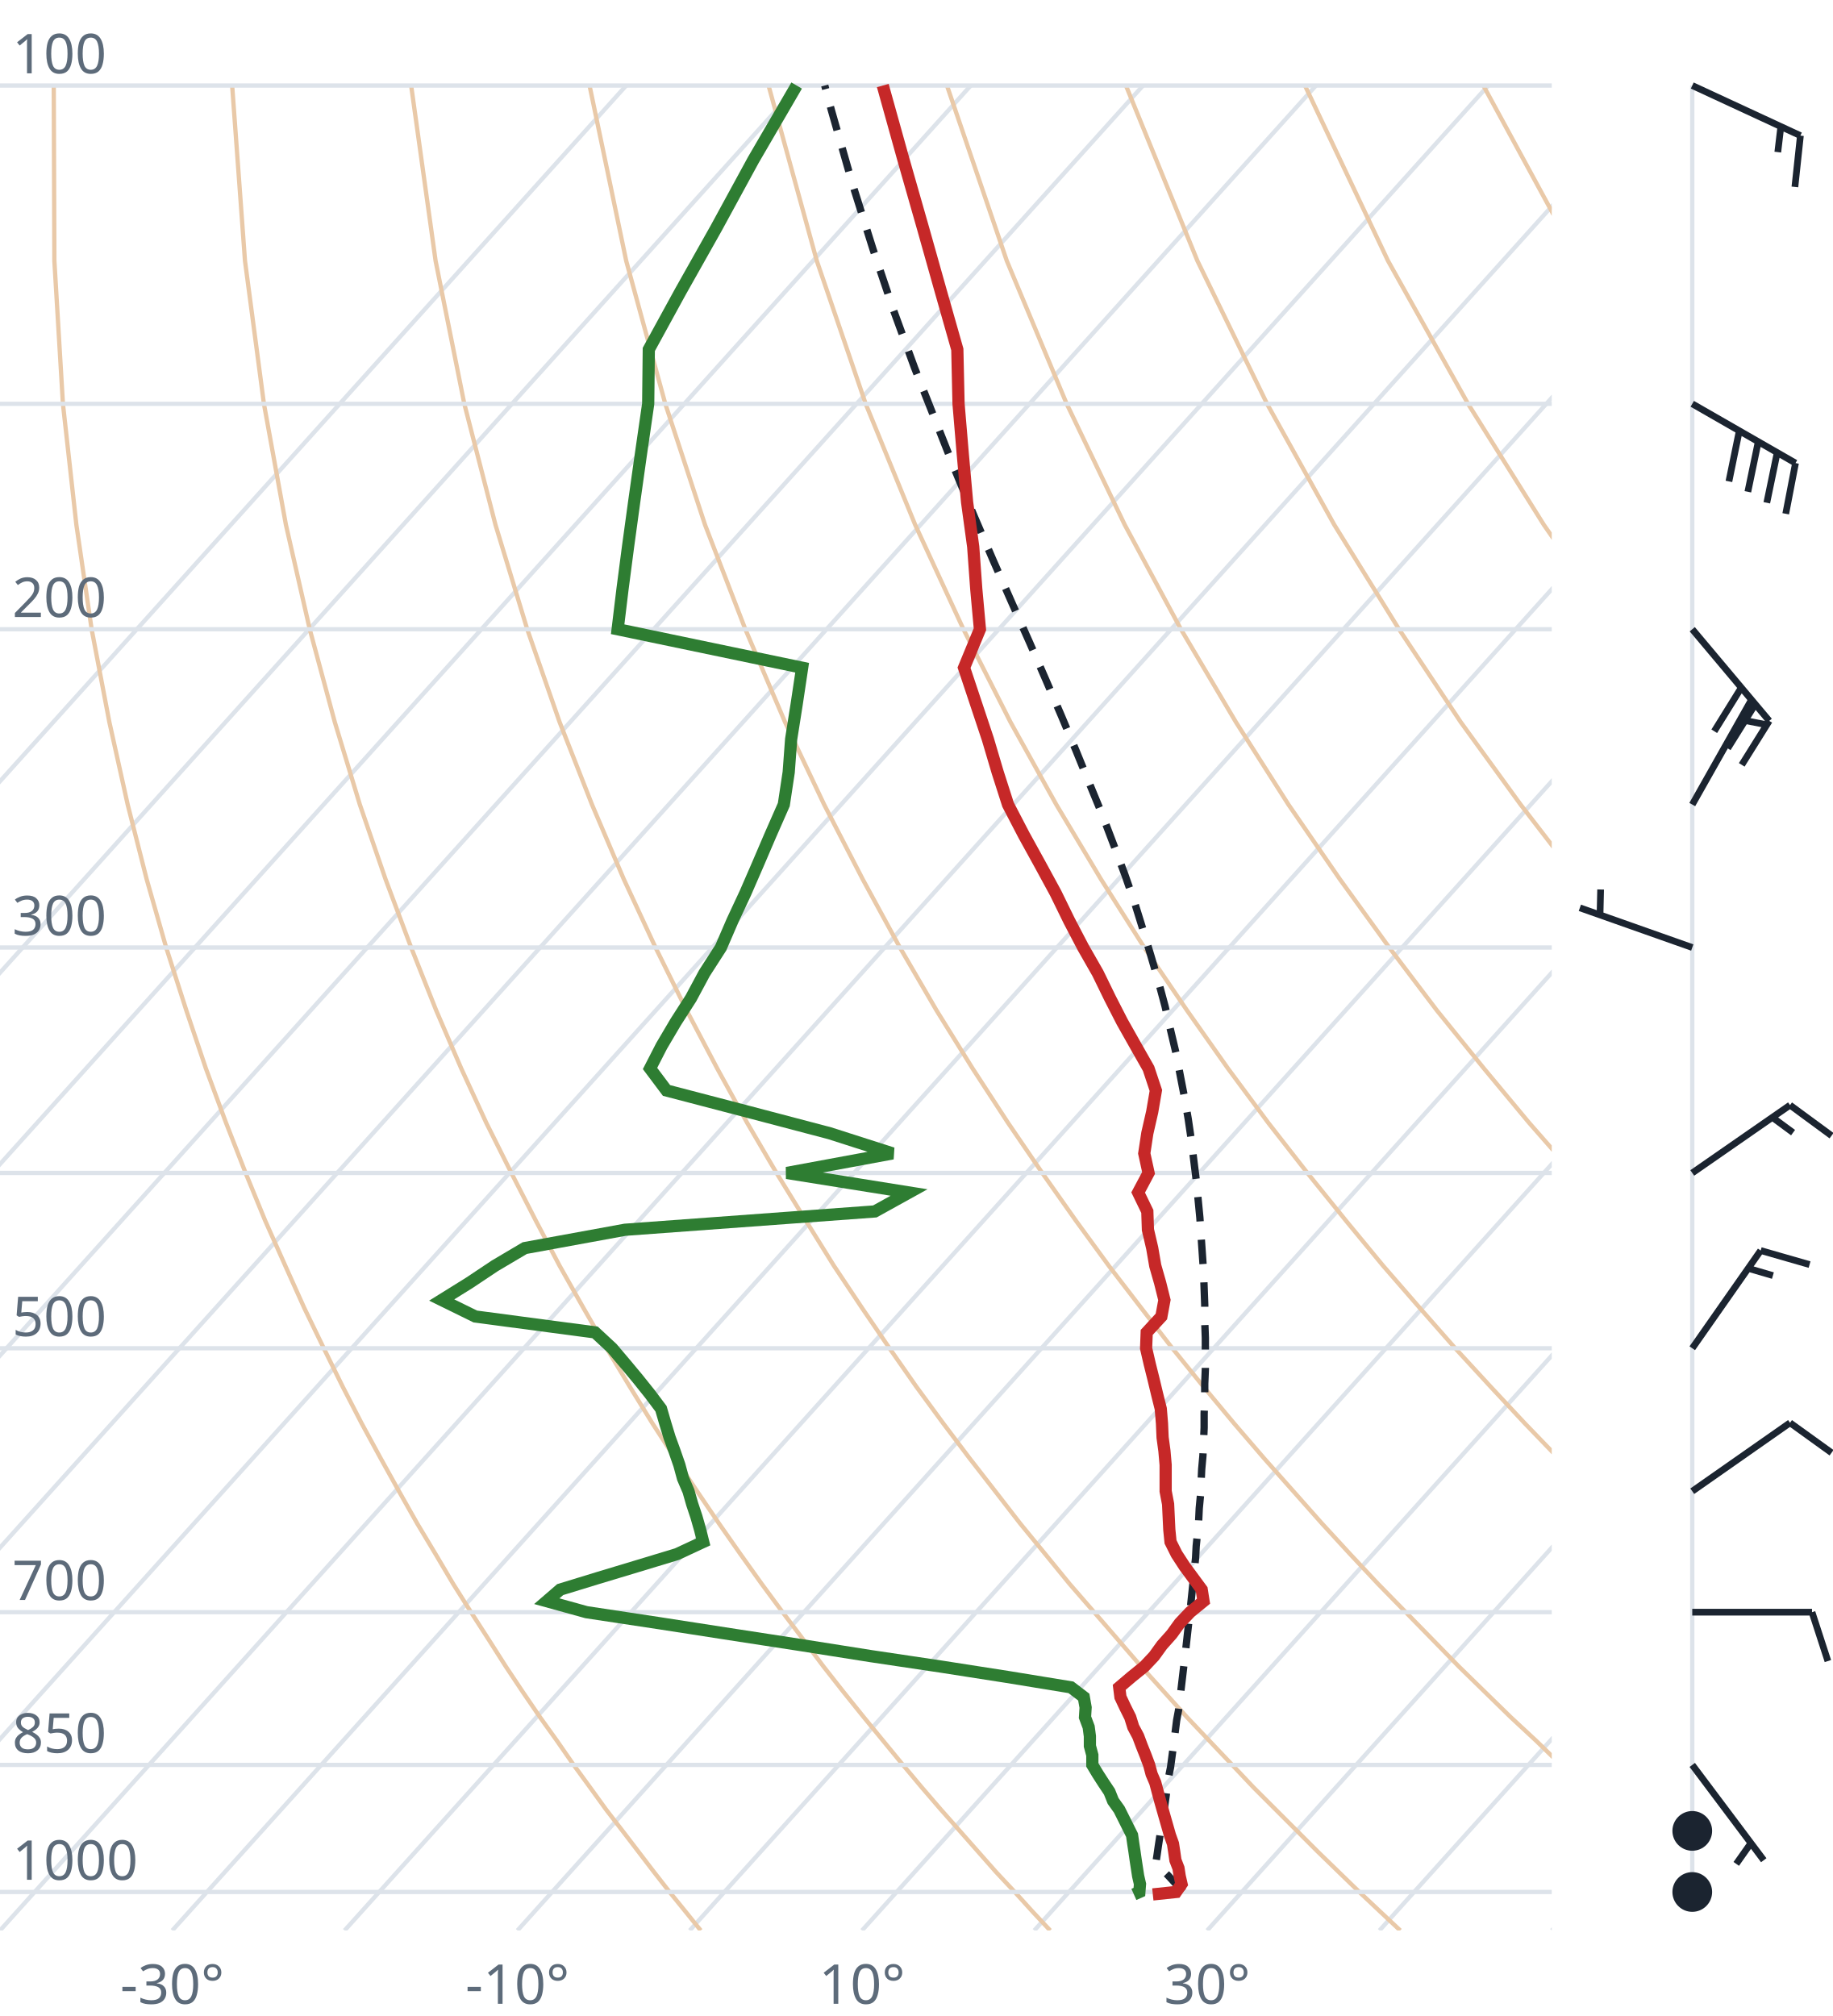
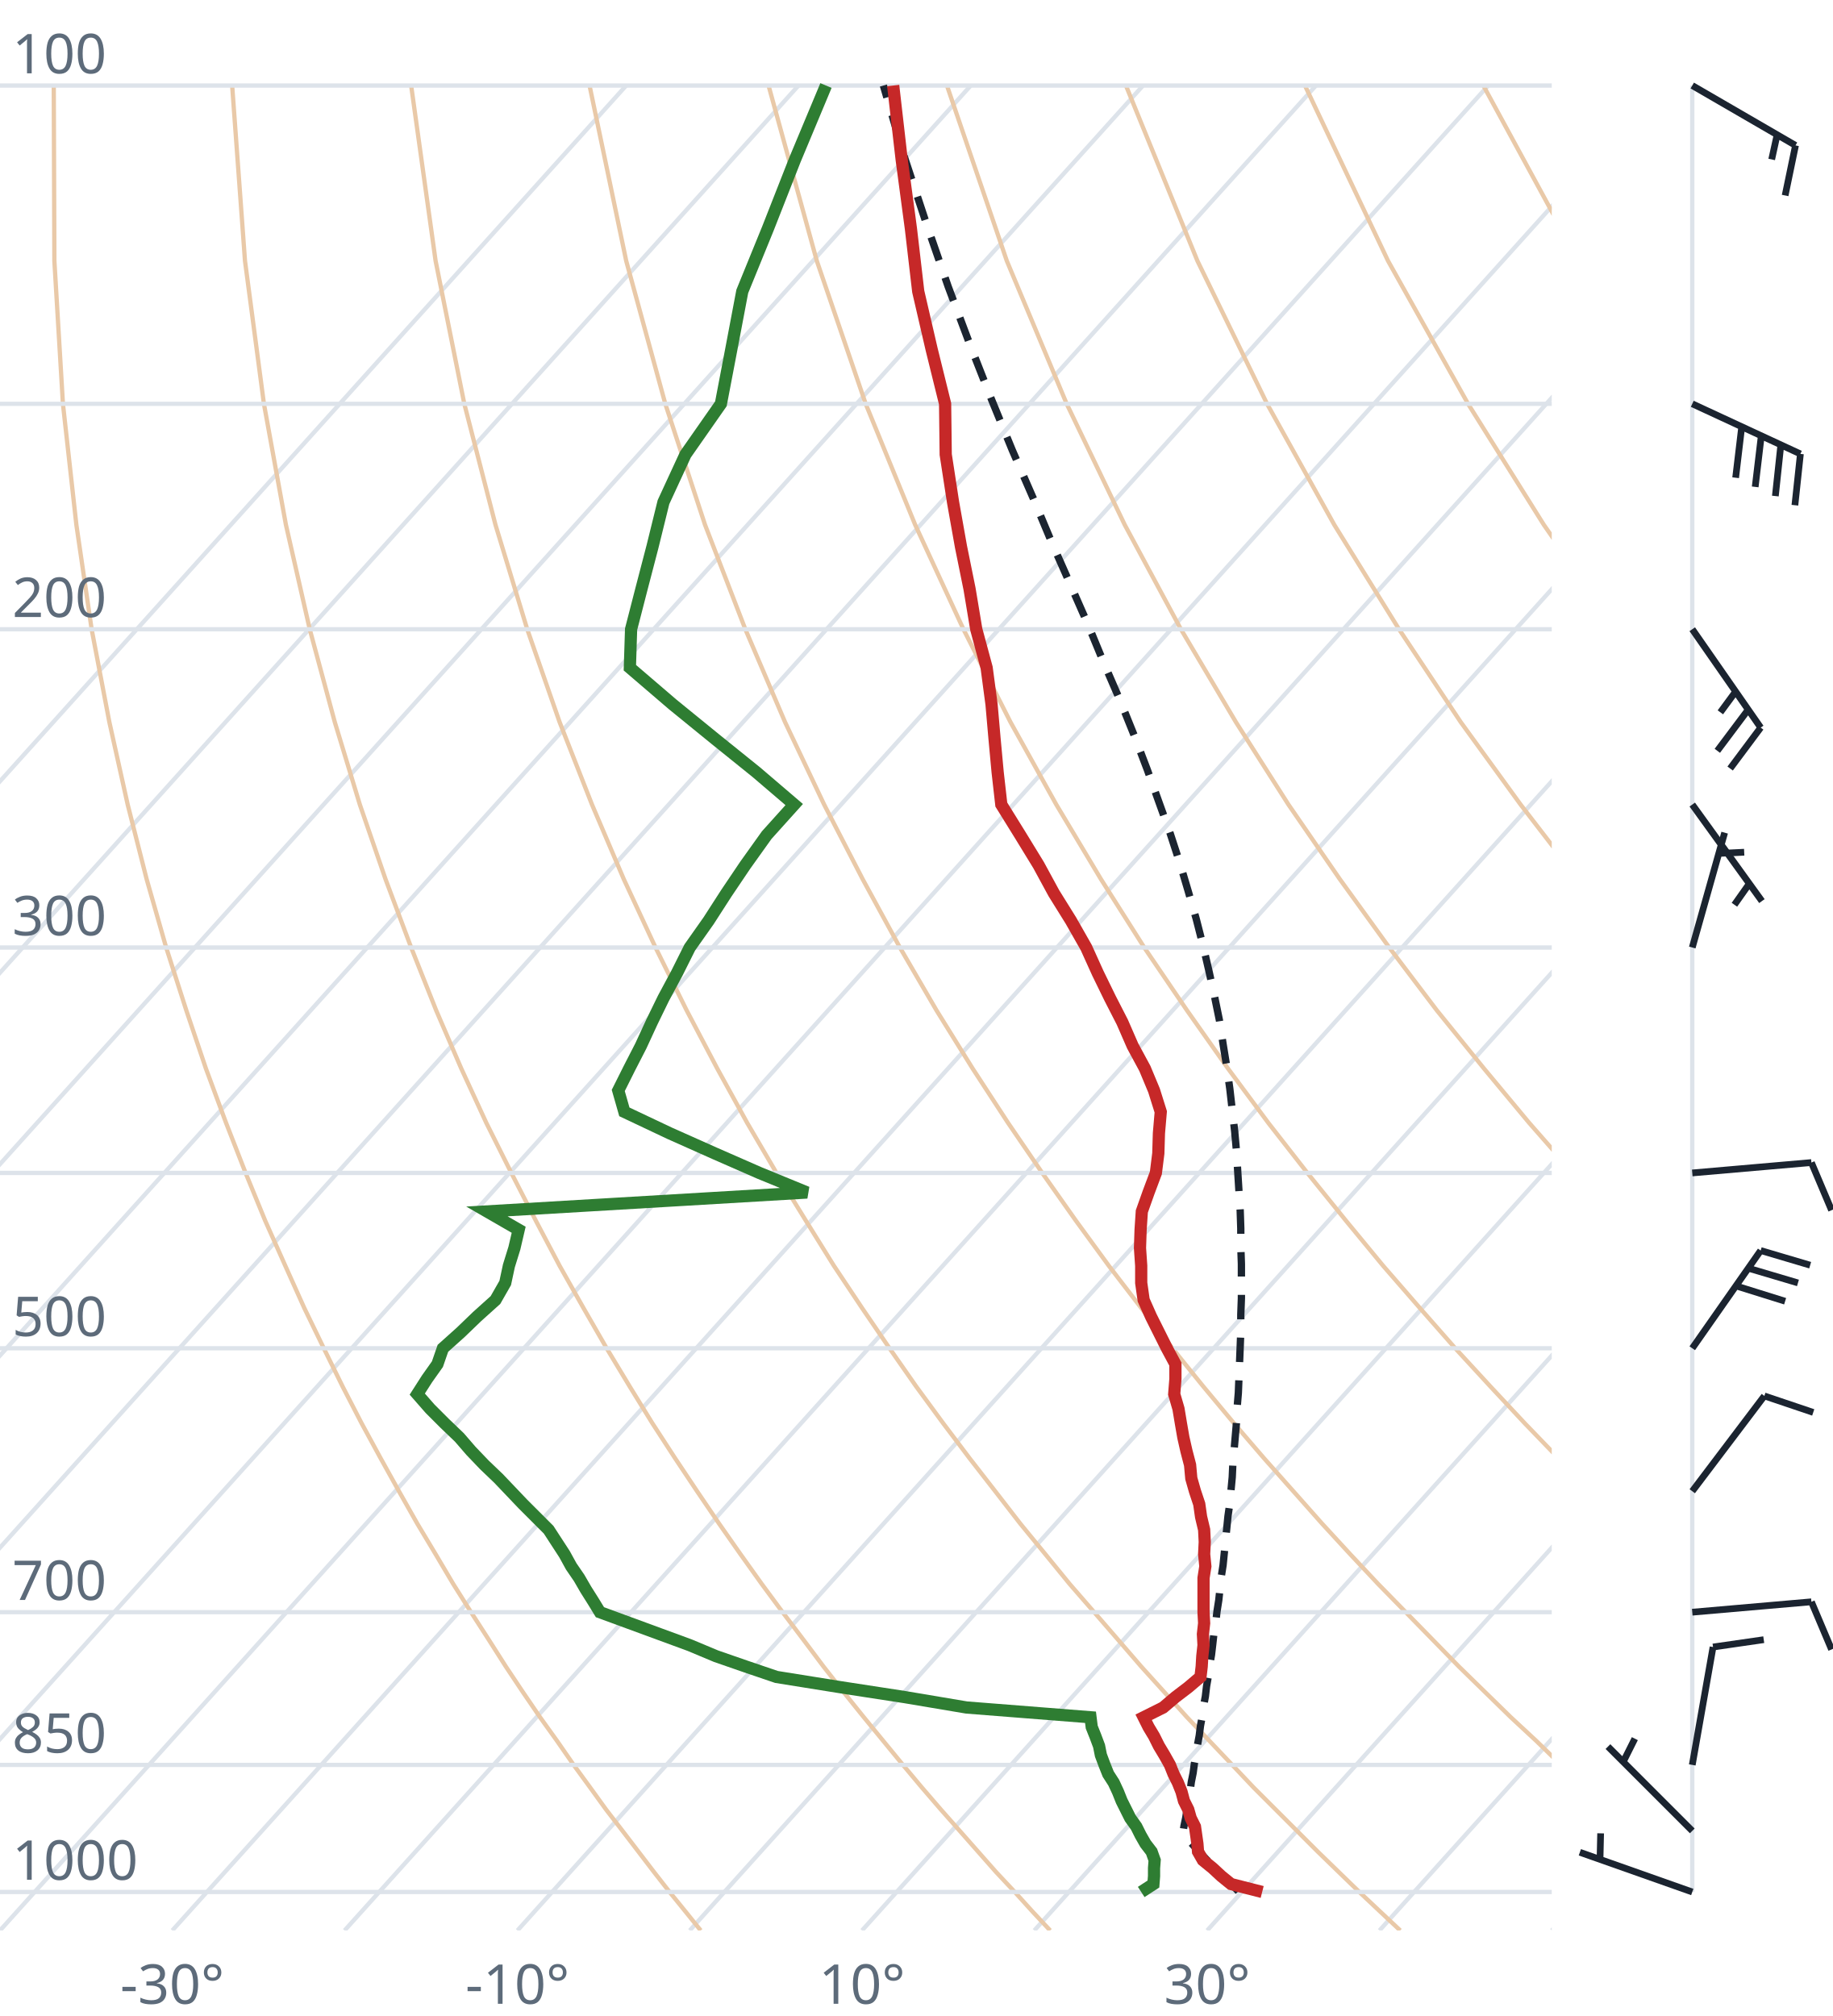
<svg xmlns="http://www.w3.org/2000/svg" viewBox="0 0 300 330" font-family="system-ui,sans-serif" font-size="9">
  <style>.g{stroke:#dde3ea;stroke-width:.7;fill:none}.ad{stroke:#e9c9a8;stroke-width:.7;fill:none}.t{stroke:#c62828;stroke-width:2;fill:none}.d{stroke:#2e7d32;stroke-width:2;fill:none}.pc{stroke:#1b2430;stroke-width:1.2;stroke-dasharray:4 3;fill:none}.barb{stroke:#1b2430;stroke-width:1.1;fill:#1b2430}text{fill:#5d6b7a}</style>
  <clipPath id="c">
    <rect x="0" y="0" width="254" height="316.0" />
  </clipPath>
  <g clip-path="url(#c)">
    <line class="g" x1="-169.3" y1="316.0" x2="102.5" y2="14.0" />
    <line class="g" x1="-141.1" y1="316.0" x2="130.7" y2="14.0" />
    <line class="g" x1="-112.9" y1="316.0" x2="158.9" y2="14.0" />
    <line class="g" x1="-84.7" y1="316.0" x2="187.1" y2="14.0" />
    <line class="g" x1="-56.4" y1="316.0" x2="215.4" y2="14.0" />
    <line class="g" x1="-28.2" y1="316.0" x2="243.6" y2="14.0" />
    <line class="g" x1="0.0" y1="316.0" x2="271.8" y2="14.0" />
    <line class="g" x1="28.2" y1="316.0" x2="300.0" y2="14.0" />
    <line class="g" x1="56.4" y1="316.0" x2="328.2" y2="14.0" />
    <line class="g" x1="84.7" y1="316.0" x2="356.5" y2="14.0" />
    <line class="g" x1="112.9" y1="316.0" x2="384.7" y2="14.0" />
    <line class="g" x1="141.1" y1="316.0" x2="412.9" y2="14.0" />
    <line class="g" x1="169.3" y1="316.0" x2="441.1" y2="14.0" />
    <line class="g" x1="197.6" y1="316.0" x2="469.4" y2="14.0" />
    <line class="g" x1="225.8" y1="316.0" x2="497.6" y2="14.0" />
    <line class="g" x1="254.0" y1="316.0" x2="525.8" y2="14.0" />
    <path class="ad" d="M114.7,316.0L112.2,312.9L109.6,309.7L107.1,306.5L104.5,303.1L101.9,299.7L99.2,296.2L96.6,292.6L93.9,288.9L91.2,285.0L88.4,281.1L85.6,277.0L82.8,272.8L80.0,268.4L77.1,263.9L74.2,259.3L71.3,254.4L68.3,249.4L65.3,244.1L62.3,238.7L59.2,233.0L56.1,227.0L53.0,220.7L49.8,214.1L46.7,207.2L43.4,199.8L40.2,192.0L37.0,183.8L33.7,174.9L30.5,165.4L27.2,155.1L24.0,143.9L20.9,131.7L17.9,118.2L15.0,103.0L12.5,85.9L10.3,66.1L8.9,42.7L8.8,14.0" />
    <path class="ad" d="M171.9,316.0L169.0,312.9L166.1,309.7L163.1,306.5L160.1,303.1L157.1,299.7L154.0,296.2L150.9,292.6L147.8,288.9L144.6,285.0L141.4,281.1L138.1,277.0L134.8,272.8L131.5,268.4L128.1,263.9L124.7,259.3L121.2,254.4L117.7,249.4L114.1,244.1L110.5,238.7L106.8,233.0L103.1,227.0L99.3,220.7L95.5,214.1L91.6,207.2L87.7,199.8L83.7,192.0L79.6,183.8L75.5,174.9L71.4,165.4L67.3,155.1L63.1,143.9L58.9,131.7L54.8,118.2L50.7,103.0L46.8,85.9L43.2,66.1L40.1,42.7L38.0,14.0" />
    <path class="ad" d="M229.2,316.0L225.9,312.9L222.5,309.7L219.2,306.5L215.7,303.1L212.3,299.7L208.8,296.2L205.2,292.6L201.7,288.9L198.0,285.0L194.3,281.1L190.6,277.0L186.8,272.8L183.0,268.4L179.1,263.9L175.1,259.3L171.1,254.4L167.0,249.4L162.9,244.1L158.7,238.7L154.4,233.0L150.0,227.0L145.6,220.7L141.1,214.1L136.5,207.2L131.9,199.8L127.1,192.0L122.3,183.8L117.4,174.9L112.4,165.4L107.3,155.1L102.1,143.9L96.9,131.7L91.6,118.2L86.3,103.0L81.1,85.9L76.0,66.1L71.3,42.7L67.3,14.0" />
    <path class="ad" d="M286.4,316.0L282.7,312.9L279.0,309.7L275.2,306.5L271.4,303.1L267.5,299.7L263.6,296.2L259.6,292.6L255.5,288.9L251.5,285.0L247.3,281.1L243.1,277.0L238.8,272.8L234.5,268.4L230.1,263.9L225.6,259.3L221.0,254.4L216.4,249.4L211.7,244.1L206.9,238.7L202.0,233.0L197.0,227.0L191.9,220.7L186.8,214.1L181.5,207.2L176.1,199.8L170.6,192.0L165.0,183.8L159.2,174.9L153.3,165.4L147.3,155.1L141.2,143.9L134.9,131.7L128.5,118.2L122.0,103.0L115.4,85.9L108.9,66.1L102.5,42.7L96.5,14.0" />
    <path class="ad" d="M343.6,316.0L339.5,312.9L335.4,309.7L331.2,306.5L327.0,303.1L322.7,299.7L318.3,296.2L313.9,292.6L309.4,288.9L304.9,285.0L300.3,281.1L295.6,277.0L290.8,272.8L286.0,268.4L281.0,263.9L276.0,259.3L270.9,254.4L265.7,249.4L260.5,244.1L255.1,238.7L249.6,233.0L244.0,227.0L238.2,220.7L232.4,214.1L226.4,207.2L220.3,199.8L214.0,192.0L207.6,183.8L201.0,174.9L194.3,165.4L187.3,155.1L180.2,143.9L172.9,131.7L165.4,118.2L157.7,103.0L149.8,85.9L141.7,66.1L133.7,42.7L125.8,14.0" />
    <path class="ad" d="M400.9,316.0L396.4,312.9L391.9,309.7L387.3,306.5L382.6,303.1L377.9,299.7L373.1,296.2L368.2,292.6L363.3,288.9L358.3,285.0L353.2,281.1L348.1,277.0L342.8,272.8L337.5,268.4L332.0,263.9L326.5,259.3L320.9,254.4L315.1,249.4L309.2,244.1L303.3,238.7L297.2,233.0L290.9,227.0L284.6,220.7L278.0,214.1L271.4,207.2L264.5,199.8L257.5,192.0L250.3,183.8L242.9,174.9L235.2,165.4L227.4,155.1L219.3,143.9L210.9,131.7L202.3,118.2L193.3,103.0L184.1,85.9L174.6,66.1L164.8,42.7L155.0,14.0" />
    <path class="ad" d="M458.1,316.0L453.2,312.9L448.3,309.7L443.3,306.5L438.2,303.1L433.1,299.7L427.9,296.2L422.6,292.6L417.2,288.9L411.7,285.0L406.2,281.1L400.5,277.0L394.8,272.8L389.0,268.4L383.0,263.9L376.9,259.3L370.8,254.4L364.5,249.4L358.0,244.1L351.5,238.7L344.8,233.0L337.9,227.0L330.9,220.7L323.7,214.1L316.3,207.2L308.7,199.8L300.9,192.0L292.9,183.8L284.7,174.9L276.2,165.4L267.4,155.1L258.3,143.9L248.9,131.7L239.1,118.2L229.0,103.0L218.4,85.9L207.4,66.1L196.0,42.7L184.3,14.0" />
    <path class="ad" d="M515.3,316.0L510.1,312.9L504.7,309.7L499.3,306.5L493.9,303.1L488.3,299.7L482.7,296.2L476.9,292.6L471.1,288.9L465.2,285.0L459.2,281.1L453.0,277.0L446.8,272.8L440.5,268.4L434.0,263.9L427.4,259.3L420.7,254.4L413.8,249.4L406.8,244.1L399.7,238.7L392.4,233.0L384.9,227.0L377.2,220.7L369.3,214.1L361.2,207.2L352.9,199.8L344.4,192.0L335.6,183.8L326.5,174.9L317.1,165.4L307.4,155.1L297.4,143.9L286.9,131.7L276.0,118.2L264.6,103.0L252.7,85.9L240.3,66.1L227.2,42.7L213.6,14.0" />
    <path class="ad" d="M572.6,316.0L566.9,312.9L561.2,309.7L555.4,306.5L549.5,303.1L543.5,299.7L537.4,296.2L531.3,292.6L525.0,288.9L518.6,285.0L512.1,281.1L505.5,277.0L498.8,272.8L491.9,268.4L485.0,263.9L477.9,259.3L470.6,254.4L463.2,249.4L455.6,244.1L447.9,238.7L439.9,233.0L431.8,227.0L423.5,220.7L415.0,214.1L406.2,207.2L397.2,199.8L387.9,192.0L378.3,183.8L368.4,174.9L358.1,165.4L347.5,155.1L336.4,143.9L324.9,131.7L312.9,118.2L300.3,103.0L287.1,85.9L273.1,66.1L258.4,42.7L242.8,14.0" />
    <path class="ad" d="M629.8,316.0L623.8,312.9L617.6,309.7L611.4,306.5L605.1,303.1L598.7,299.7L592.2,296.2L585.6,292.6L578.9,288.9L572.0,285.0L565.1,281.1L558.0,277.0L550.8,272.8L543.4,268.4L536.0,263.9L528.3,259.3L520.5,254.4L512.5,249.4L504.4,244.1L496.1,238.7L487.5,233.0L478.8,227.0L469.8,220.7L460.6,214.1L451.1,207.2L441.4,199.8L431.3,192.0L420.9,183.8L410.2,174.9L399.1,165.4L387.5,155.1L375.5,143.9L362.9,131.7L349.8,118.2L335.9,103.0L321.4,85.9L306.0,66.1L289.6,42.7L272.1,14.0" />
    <line class="g" x1="0" y1="309.7" x2="254" y2="309.7" />
    <line class="g" x1="0" y1="288.9" x2="254" y2="288.9" />
    <line class="g" x1="0" y1="263.9" x2="254" y2="263.9" />
    <line class="g" x1="0" y1="220.7" x2="254" y2="220.7" />
    <line class="g" x1="0" y1="192.0" x2="254" y2="192.0" />
    <line class="g" x1="0" y1="155.1" x2="254" y2="155.1" />
    <line class="g" x1="0" y1="103.0" x2="254" y2="103.0" />
    <line class="g" x1="0" y1="66.1" x2="254" y2="66.1" />
    <line class="g" x1="0" y1="14.0" x2="254" y2="14.0" />
-     <path class="pc" d="M193.7,309.6L192.4,308.3L191.2,307.0L189.9,305.7L189.2,304.9L189.4,303.6L189.6,302.2L189.8,300.9L190.0,299.5L190.2,298.1L190.5,296.7L190.7,295.2L190.9,293.8L191.1,292.3L191.3,290.8L191.6,289.3L191.8,287.8L192.0,286.3L192.2,284.8L192.4,283.2L192.6,281.6L192.9,280.0L193.1,278.4L193.3,276.7L193.5,275.0L193.7,273.3L193.9,271.6L194.1,269.9L194.3,268.1L194.5,266.3L194.7,264.5L194.9,262.7L195.1,260.8L195.3,258.9L195.5,257.0L195.7,255.0L195.8,253.1L196.0,251.1L196.2,249.0L196.3,246.9L196.5,244.8L196.6,242.7L196.7,240.5L196.9,238.3L197.0,236.0L197.1,233.7L197.1,231.4L197.2,229.0L197.2,226.5L197.3,224.1L197.3,221.5L197.3,219.0L197.2,216.3L197.2,213.6L197.1,210.9L197.0,208.1L196.8,205.2L196.6,202.3L196.4,199.3L196.1,196.2L195.8,193.1L195.4,189.9L195.0,186.6L194.5,183.2L193.9,179.7L193.2,176.1L192.5,172.4L191.6,168.6L190.7,164.7L189.6,160.6L188.4,156.5L187.1,152.2L185.7,147.7L184.1,143.1L182.3,138.3L180.4,133.3L178.3,128.2L176.1,122.8L173.7,117.1L171.2,111.3L168.5,105.1L165.6,98.6L162.6,91.8L159.5,84.6L156.3,76.9L153.1,68.8L149.7,60.2L146.3,50.9L142.9,40.8L139.5,30.0L136.1,18.1L135.0,14.0" />
-     <path class="t" d="M188.7,310.1L192.5,309.7L193.4,308.4L193.1,307.1L192.9,305.8L192.4,304.5L192.2,303.1L192.0,301.8L191.5,300.4L191.1,299.0L190.7,297.6L190.3,296.2L189.9,294.8L189.5,293.3L189.1,291.8L188.5,290.4L188.1,288.9L187.5,287.3L186.9,285.8L186.3,284.2L185.5,282.7L185.0,281.1L184.2,279.5L183.4,277.8L183.2,276.2L185.2,274.5L187.3,272.8L188.9,271.1L190.2,269.3L191.8,267.5L193.1,265.7L194.8,263.9L197.0,262.1L196.7,260.2L195.3,258.3L193.9,256.4L192.6,254.4L191.6,252.4L191.4,250.4L191.3,248.3L191.2,246.2L190.8,244.1L190.8,242.0L190.8,239.8L190.6,237.5L190.3,235.3L190.2,233.0L190.0,230.6L189.4,228.2L188.8,225.7L188.2,223.3L187.6,220.7L187.7,218.1L190.1,215.5L190.6,212.8L189.9,210.0L189.1,207.2L188.6,204.3L187.9,201.3L187.8,198.3L186.3,195.2L188.0,192.0L187.3,188.8L187.8,185.5L188.6,182.0L189.2,178.5L188.0,174.9L185.9,171.2L183.7,167.3L181.7,163.4L179.7,159.3L177.3,155.1L175.0,150.7L172.8,146.2L170.3,141.6L167.6,136.7L165.0,131.7L163.3,126.4L161.7,121.0L159.8,115.3L157.8,109.3L160.4,103.0L159.8,96.4L159.3,89.5L158.3,82.2L157.6,74.4L156.9,66.1L156.7,57.2L154.0,47.7L151.1,37.4L147.9,26.2L144.5,14.0" />
-     <path class="d" d="M185.6,310.1L186.5,309.7L186.6,308.4L186.3,307.1L186.1,305.8L185.9,304.5L185.7,303.1L185.5,301.8L185.3,300.4L184.6,299.0L183.9,297.6L183.2,296.2L182.2,294.8L181.6,293.3L180.6,291.8L179.7,290.4L178.8,288.9L178.8,287.3L178.4,285.8L178.4,284.2L178.2,282.7L177.6,281.1L177.7,279.5L177.4,277.8L175.3,276.2L164.9,274.5L154.0,272.8L142.6,271.1L131.2,269.3L119.5,267.5L107.9,265.7L96.0,263.9L89.5,262.1L91.7,260.2L97.9,258.3L104.2,256.4L110.8,254.4L115.1,252.4L114.6,250.4L114.0,248.3L113.3,246.2L112.7,244.1L111.8,242.0L111.2,239.8L110.4,237.5L109.6,235.3L108.9,233.0L108.2,230.6L106.4,228.2L104.4,225.7L102.4,223.3L100.2,220.7L97.4,218.1L77.8,215.5L72.3,212.8L76.8,210.0L81.0,207.2L85.9,204.3L102.3,201.3L143.2,198.3L148.8,195.2L128.8,192.0L146.1,188.8L135.8,185.5L122.5,182.0L109.1,178.5L106.4,174.9L108.3,171.2L110.6,167.3L113.1,163.4L115.3,159.3L118.0,155.1L119.9,150.7L122.0,146.2L124.0,141.6L126.1,136.7L128.3,131.7L129.1,126.4L129.5,121.0L130.4,115.3L131.3,109.3L101.1,103.0L101.9,96.4L102.8,89.5L103.8,82.2L104.9,74.4L106.1,66.1L106.2,57.2L111.4,47.7L117.2,37.4L123.3,26.2L130.4,14.0" />
+     <path class="pc" d="M202.7,309.6L201.5,308.3L200.2,307.0L198.9,305.7L197.5,304.4L196.2,303.0L194.9,301.6L193.6,300.3L193.8,298.9L194.1,297.5L194.3,296.1L194.6,294.6L194.8,293.2L195.0,291.7L195.3,290.2L195.5,288.7L195.8,287.2L196.0,285.7L196.3,284.1L196.5,282.5L196.8,280.9L197.0,279.3L197.3,277.7L197.5,276.0L197.8,274.3L198.0,272.6L198.3,270.9L198.5,269.2L198.7,267.4L199.0,265.6L199.2,263.8L199.5,261.9L199.7,260.0L199.9,258.1L200.2,256.2L200.4,254.2L200.6,252.2L200.8,250.2L201.0,248.2L201.3,246.1L201.5,243.9L201.7,241.8L201.8,239.6L202.0,237.4L202.2,235.1L202.4,232.8L202.5,230.4L202.7,228.0L202.8,225.5L202.9,223.0L203.0,220.5L203.1,217.9L203.1,215.2L203.2,212.5L203.2,209.8L203.2,206.9L203.1,204.0L203.1,201.1L203.0,198.1L202.8,195.0L202.6,191.8L202.4,188.5L202.1,185.2L201.7,181.7L201.3,178.2L200.8,174.6L200.2,170.9L199.6,167.0L198.8,163.1L197.9,159.0L196.9,154.7L195.8,150.4L194.5,145.9L193.1,141.2L191.5,136.3L189.7,131.3L187.8,126.0L185.7,120.5L183.4,114.8L180.8,108.8L178.2,102.5L175.3,95.9L172.2,88.9L169.1,81.5L165.7,73.7L162.3,65.4L158.8,56.5L155.2,46.9L151.6,36.5L147.9,25.3L144.6,14.0" />
+     <path class="t" d="M206.6,309.7L201.5,308.4L199.9,307.1L198.5,305.8L196.9,304.5L196.1,303.1L196.0,301.8L195.8,300.4L195.6,299.0L194.9,297.6L194.5,296.2L193.8,294.8L193.4,293.3L192.8,291.8L192.1,290.4L191.5,288.9L190.6,287.3L189.7,285.8L188.9,284.2L188.0,282.7L187.2,281.1L190.4,279.5L192.4,277.8L194.5,276.2L196.5,274.5L196.7,272.8L196.8,271.1L197.0,269.3L196.9,267.5L197.1,265.7L197.0,263.9L197.0,262.1L197.0,260.2L197.0,258.3L197.3,256.4L197.1,254.4L197.2,252.4L197.1,250.4L196.6,248.3L196.3,246.2L195.6,244.1L195.0,242.0L194.8,239.8L194.2,237.5L193.7,235.3L193.3,233.0L192.9,230.6L192.2,228.2L192.4,225.7L192.4,223.3L191.0,220.7L189.7,218.1L188.4,215.5L187.2,212.8L186.8,210.0L186.8,207.2L186.6,204.3L186.7,201.3L186.9,198.3L188.0,195.2L189.2,192.0L189.6,188.8L189.7,185.5L190.0,182.0L188.9,178.5L187.4,174.9L185.4,171.2L183.7,167.3L181.7,163.4L179.7,159.3L177.8,155.1L175.3,150.7L172.5,146.2L170.0,141.6L167.0,136.7L163.9,131.7L163.3,126.4L162.8,121.0L162.3,115.3L161.5,109.3L159.8,103.0L158.7,96.4L157.3,89.5L156.0,82.2L154.8,74.4L154.7,66.1L152.5,57.2L150.3,47.7L149.1,37.4L147.6,26.2L146.2,14.0" />
+     <path class="d" d="M186.8,309.7L188.8,308.4L188.9,307.1L188.9,305.8L189.0,304.5L188.5,303.1L187.5,301.8L186.7,300.4L186.0,299.0L185.0,297.6L184.3,296.2L183.6,294.8L183.0,293.3L182.3,291.8L181.4,290.4L180.8,288.9L180.2,287.3L179.9,285.8L179.3,284.2L178.7,282.7L178.5,281.1L158.2,279.5L148.1,277.8L137.7,276.2L127.1,274.5L122.1,272.8L117.2,271.1L112.9,269.3L108.0,267.5L103.1,265.7L98.2,263.9L97.1,262.1L95.9,260.2L94.8,258.3L93.5,256.4L92.4,254.4L91.1,252.4L89.8,250.4L87.7,248.3L85.6,246.2L83.6,244.1L81.6,242.0L79.3,239.8L77.1,237.5L75.2,235.3L72.8,233.0L70.4,230.6L68.3,228.2L69.9,225.7L71.6,223.3L72.5,220.7L75.4,218.1L78.1,215.5L81.1,212.8L82.7,210.0L83.3,207.2L84.2,204.3L84.9,201.3L79.7,198.3L132.1,195.2L124.3,192.0L117.0,188.8L109.6,185.5L102.2,182.0L101.2,178.5L103.0,174.9L104.9,171.2L106.7,167.3L108.6,163.4L110.8,159.3L112.9,155.1L116.0,150.7L118.9,146.2L122.0,141.6L125.5,136.7L130.0,131.7L123.8,126.4L117.1,121.0L110.1,115.3L103.1,109.3L103.3,103.0L105.0,96.4L106.8,89.5L108.6,82.2L112.2,74.4L118.0,66.1L119.7,57.2L121.5,47.7L125.7,37.4L130.1,26.2L135.2,14.0" />
  </g>
  <text x="2" y="307.7">1000</text>
  <text x="2" y="286.9">850</text>
  <text x="2" y="261.9">700</text>
  <text x="2" y="218.7">500</text>
  <text x="2" y="153.1">300</text>
  <text x="2" y="101.0">200</text>
  <text x="2" y="12.0">100</text>
  <text x="28.2" y="328" text-anchor="middle">-30°</text>
  <text x="84.7" y="328" text-anchor="middle">-10°</text>
  <text x="141.1" y="328" text-anchor="middle">10°</text>
  <text x="197.6" y="328" text-anchor="middle">30°</text>
  <line class="g" x1="277.0" y1="309.7" x2="277.0" y2="14.0" />
-   <circle class="barb" cx="277.0" cy="309.7" r="2.7" fill="none" />
-   <circle class="barb" cx="277.0" cy="299.7" r="2.7" fill="none" />
-   <path class="barb" d="M277.0,288.9L288.7,304.5M286.6,301.7L284.2,305.1" />
-   <path class="barb" d="M277.0,263.9L296.6,263.9M296.6,263.9L299.2,271.9" />
-   <path class="barb" d="M277.0,244.1L293.0,232.9M293.0,232.9L299.8,237.8" />
-   <path class="barb" d="M277.0,220.7L288.2,204.7M288.2,204.7L296.2,207.0M286.1,207.6L290.2,208.8" />
-   <path class="barb" d="M277.0,192.0L293.0,180.9M293.0,180.9L299.8,185.9M290.1,182.9L293.5,185.4" />
-   <path class="barb" d="M277.0,155.1L258.6,148.6M261.9,149.8L262.0,145.6" />
-   <path class="barb" d="M277.0,131.7L286.6,114.7M284.9,117.8L289.0,118.6" />
-   <path class="barb" d="M277.0,103.0L289.6,118.0M289.6,118.0L285.1,125.2M287.3,115.3L282.8,122.5M285.0,112.6L280.6,119.7" />
-   <path class="barb" d="M277.0,66.1L293.9,75.8M293.9,75.8L292.3,84.1M290.9,74.1L289.2,82.3M287.8,72.3L286.1,80.5M284.7,70.5L283.0,78.8" />
-   <path class="barb" d="M277.0,14.0L294.7,22.2M294.7,22.2L293.8,30.6M291.5,20.7L291.0,24.9" />
+   <path class="barb" d="M277.0,309.7L258.6,303.2M261.9,304.4L262.0,300.1" />
+   <path class="barb" d="M277.0,299.7L263.2,285.9M265.7,288.4L267.6,284.6" />
+   <path class="barb" d="M277.0,288.9L280.4,269.6M280.4,269.6L288.7,268.4" />
+   <path class="barb" d="M277.0,263.9L296.5,262.2M296.5,262.2L299.8,270.0" />
+   <path class="barb" d="M277.0,244.1L288.8,228.5M288.8,228.5L296.8,231.2" />
+   <path class="barb" d="M277.0,220.7L288.2,204.7M288.2,204.7L296.3,207.1M286.2,207.6L294.3,210.0M284.2,210.5L292.2,213.0" />
+   <path class="barb" d="M277.0,192.0L296.5,190.3M296.5,190.3L299.8,198.1" />
+   <path class="barb" d="M277.0,155.1L282.3,136.3M281.3,139.7L285.5,139.5" />
+   <path class="barb" d="M277.0,131.7L288.4,147.5M286.3,144.7L283.9,148.1" />
+   <path class="barb" d="M277.0,103.0L288.2,119.1M288.2,119.1L283.2,125.8M286.2,116.1L281.1,122.9M284.1,113.2L281.6,116.6" />
+   <path class="barb" d="M277.0,66.1L294.7,74.3M294.7,74.3L293.8,82.7M291.5,72.8L290.6,81.2M288.3,71.3L287.3,79.7M285.1,69.8L284.1,78.2" />
+   <path class="barb" d="M277.0,14.0L293.9,23.8M293.9,23.8L292.2,32.0M290.9,22.0L290.0,26.1" />
</svg>
